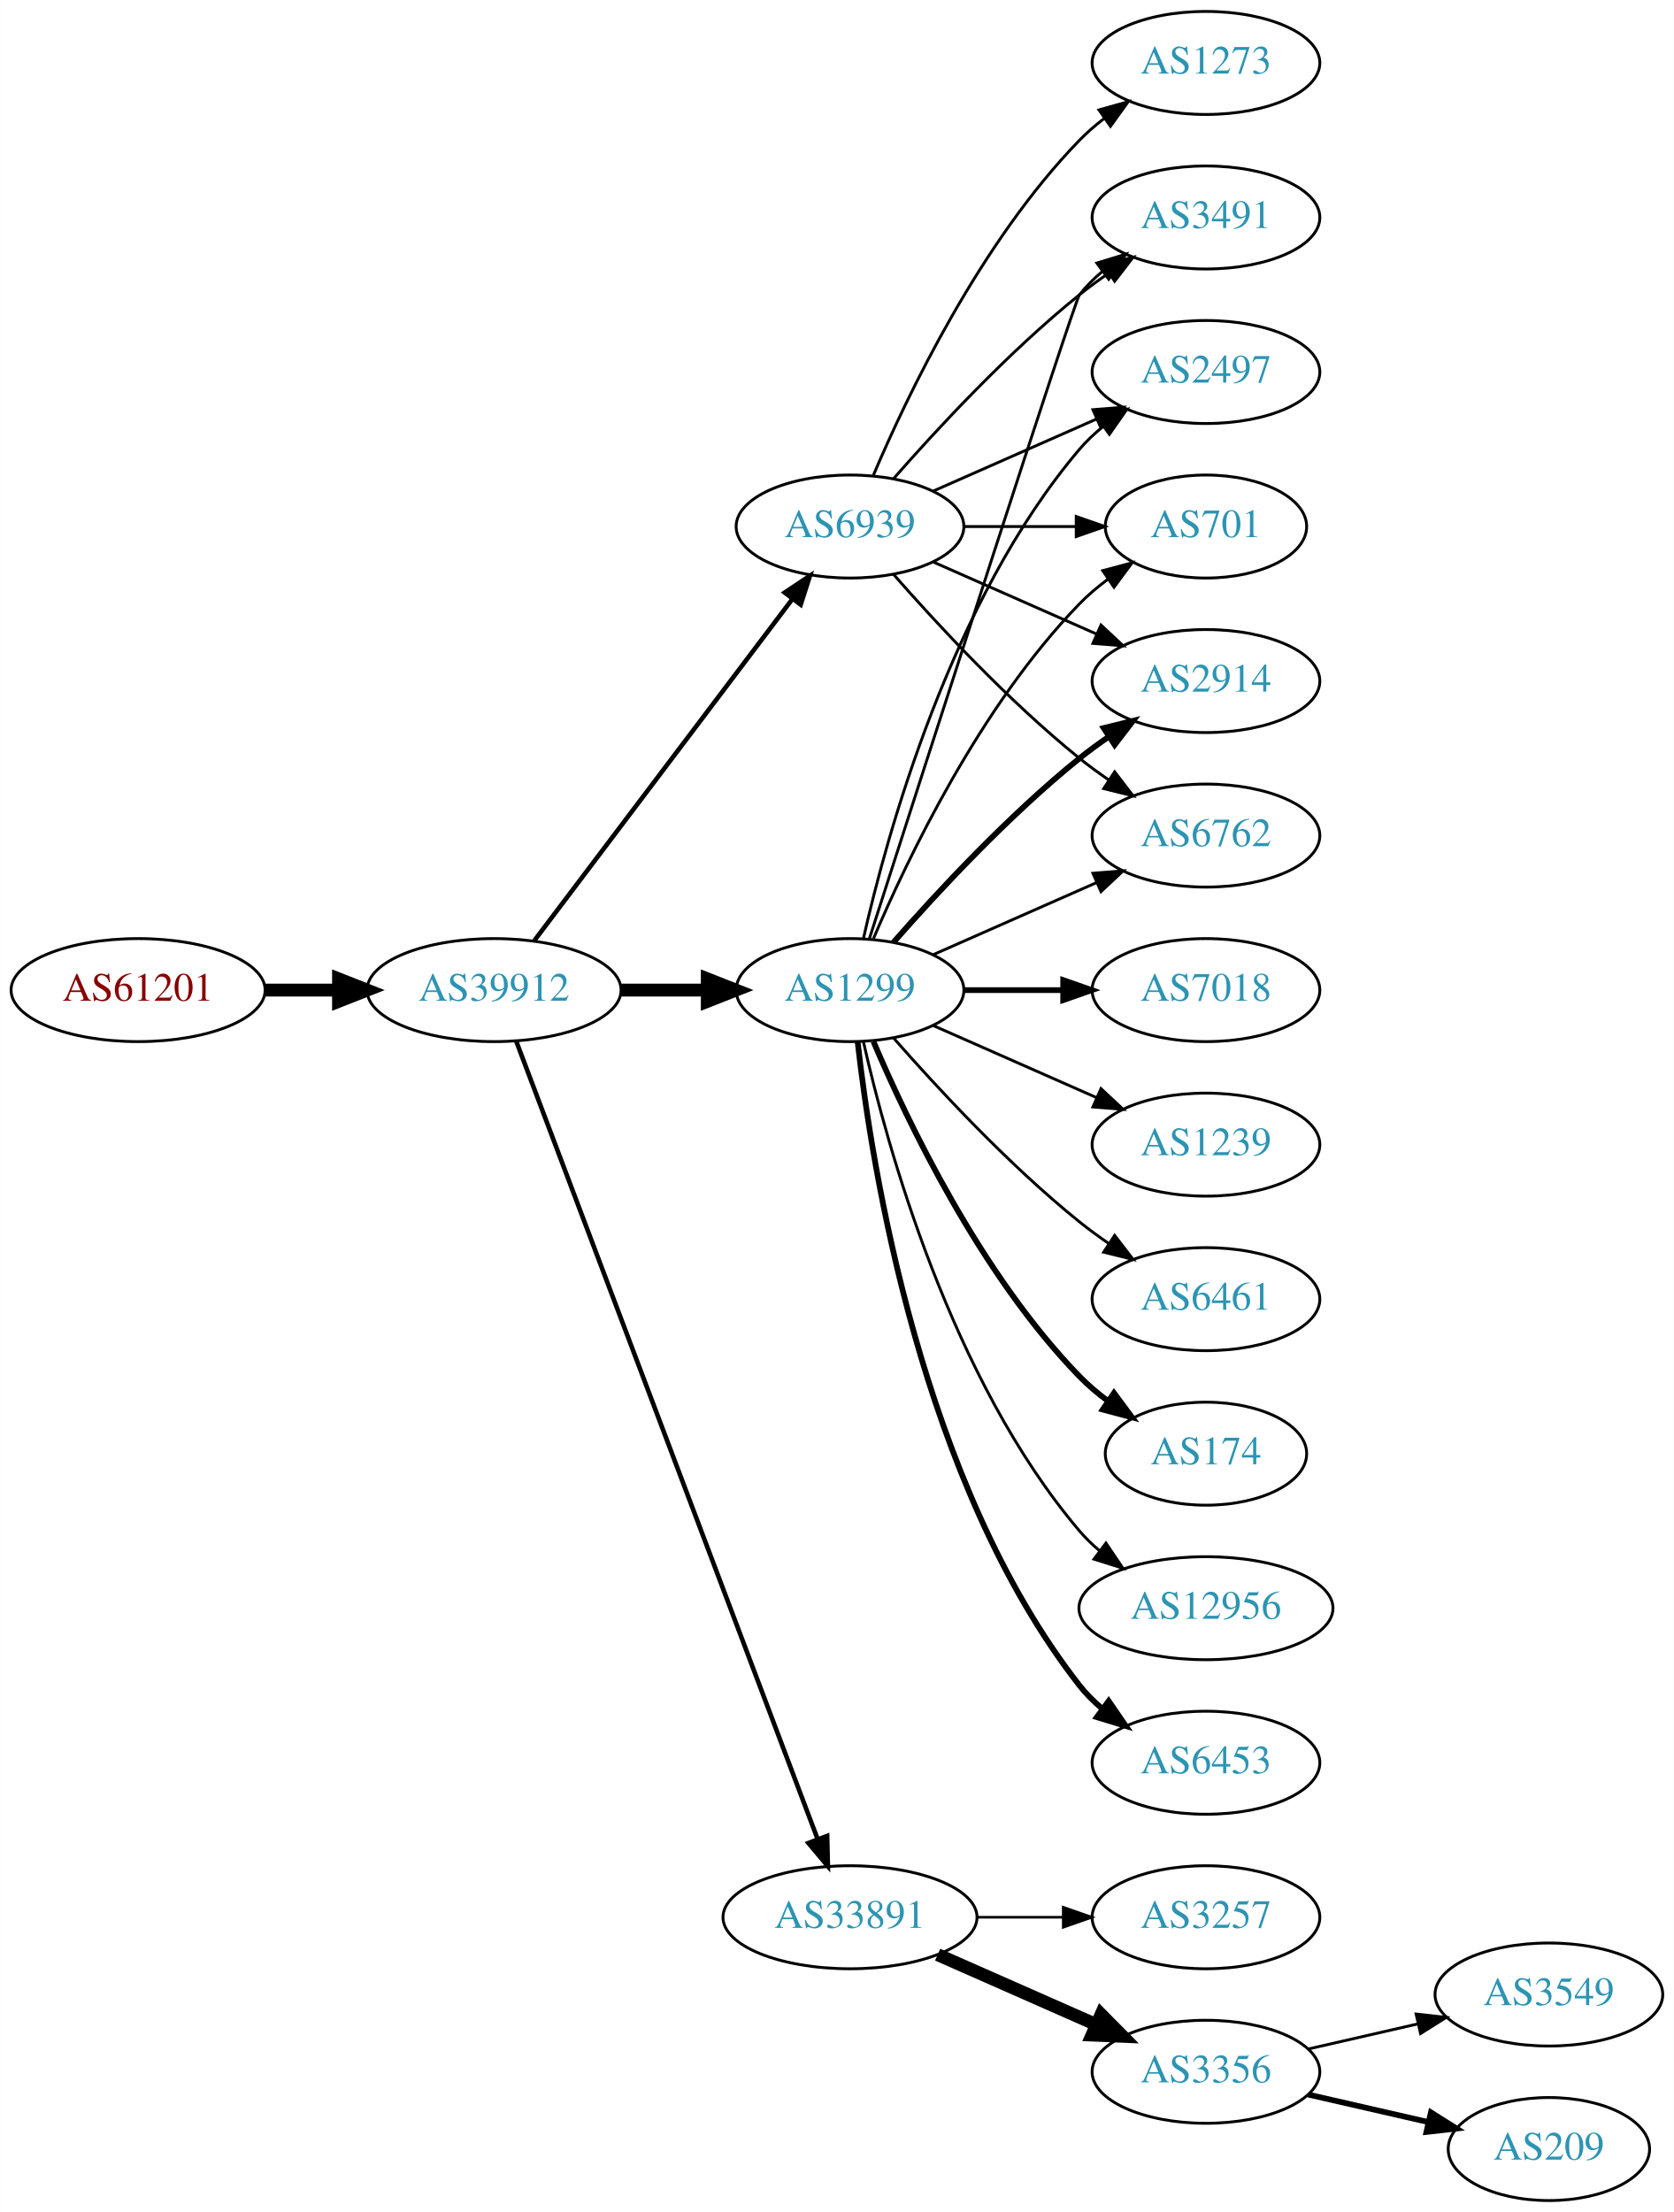
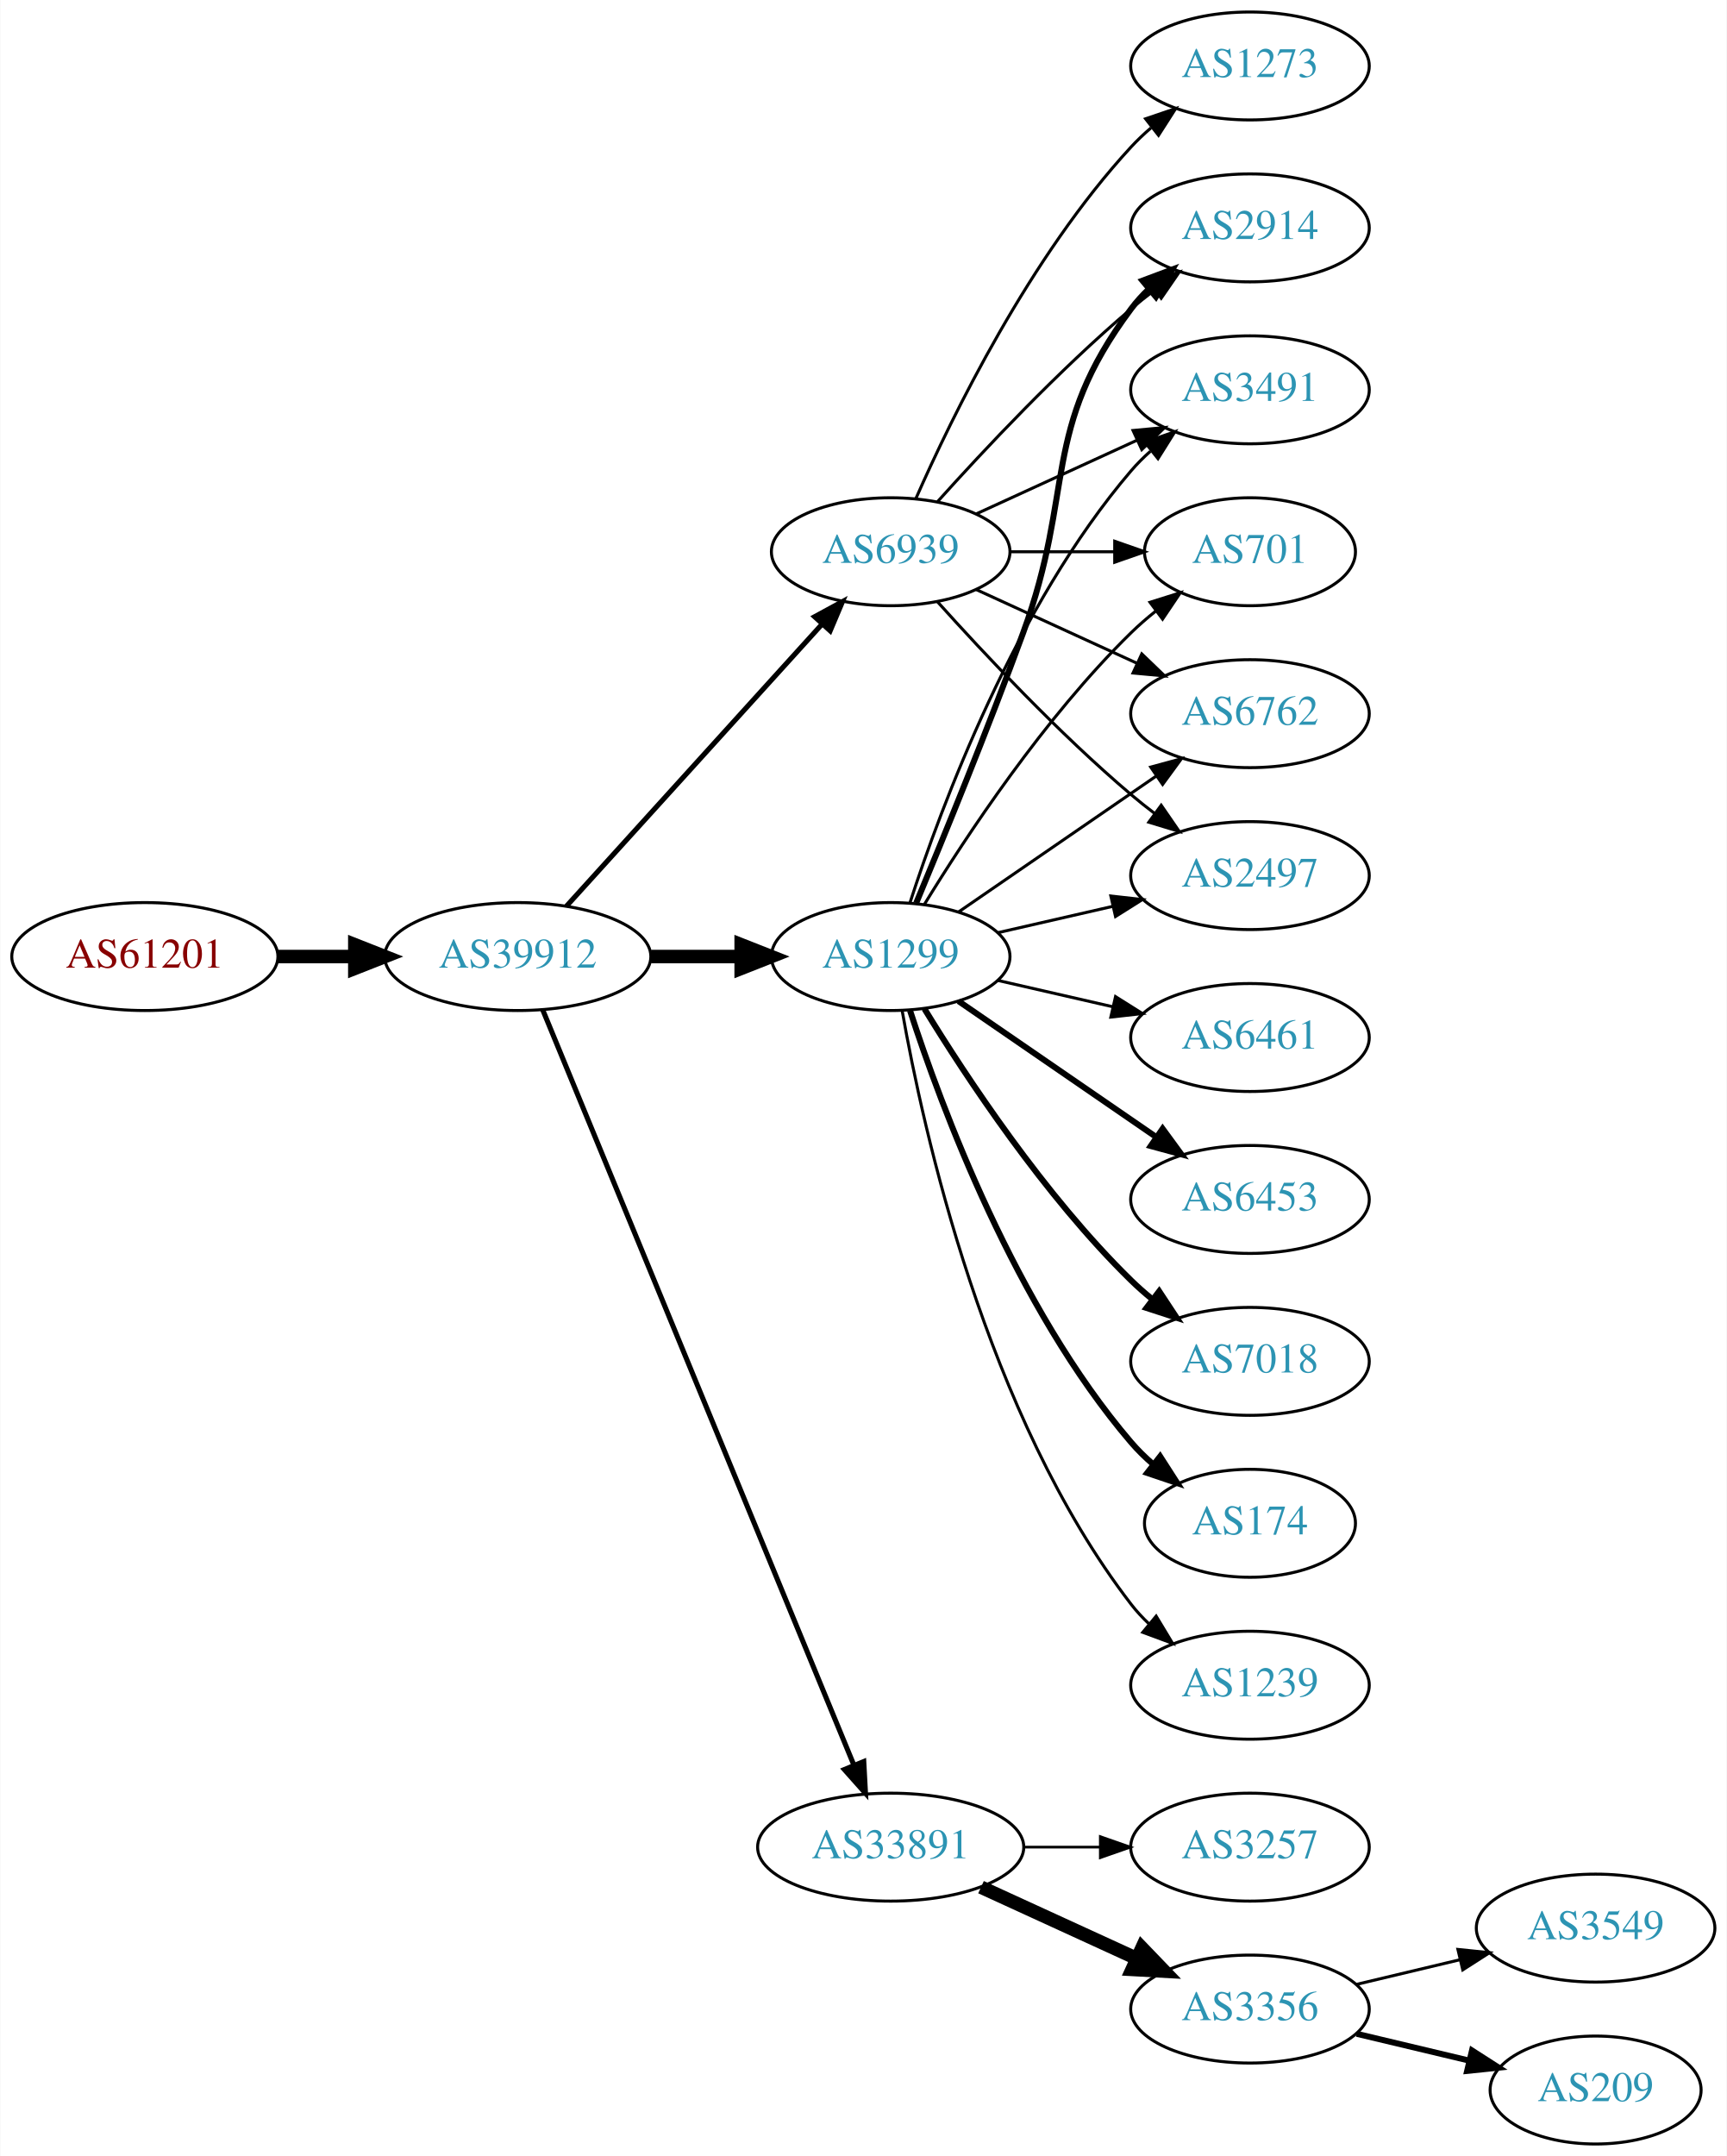
- <svg xmlns="http://www.w3.org/2000/svg" xmlns:xlink="http://www.w3.org/1999/xlink" width="585pt" height="773pt" viewBox="0.00 0.00 584.86 773.00">
-   <g id="graph0" class="graph" transform="scale(1 1) rotate(0) translate(4 769)">
-     <polygon fill="white" stroke="none" points="-4,4 -4,-769 580.862,-769 580.862,4 -4,4" />
+ <svg xmlns="http://www.w3.org/2000/svg" xmlns:xlink="http://www.w3.org/1999/xlink" width="576pt" height="719pt" viewBox="0.00 0.00 575.76 719.00">
+   <g id="graph0" class="graph" transform="scale(1 1) rotate(0) translate(4 715)">
+     <polygon fill="white" stroke="none" points="-4,4 -4,-715 571.762,-715 571.762,4 -4,4" />
    <g id="node1" class="node">
      <g id="a_node1">
        <a xlink:href="/asn/61201" xlink:title="AS61201 ~ HTBLA-KLU-AS [AT]">
-           <ellipse fill="#ffffff" stroke="black" cx="44.196" cy="-423" rx="44.393" ry="18" />
-           <text text-anchor="middle" x="44.196" y="-419.3" font-family="Times,serif" font-size="14.00" fill="#880000">AS61201</text>
+           <ellipse fill="#ffffff" stroke="black" cx="44.196" cy="-396" rx="44.393" ry="18" />
+           <text text-anchor="middle" x="44.196" y="-392.3" font-family="Times,serif" font-size="14.00" fill="#880000">AS61201</text>
        </a>
      </g>
    </g>
    <g id="node2" class="node">
      <g id="a_node2">
        <a xlink:href="/asn/39912" xlink:title="AS39912 ~ oja.at GmbH [AT]">
-           <ellipse fill="#ffffff" stroke="black" cx="168.588" cy="-423" rx="44.393" ry="18" />
-           <text text-anchor="middle" x="168.588" y="-419.3" font-family="Times,serif" font-size="14.00" fill="#2c94b3">AS39912</text>
+           <ellipse fill="#ffffff" stroke="black" cx="168.588" cy="-396" rx="44.393" ry="18" />
+           <text text-anchor="middle" x="168.588" y="-392.3" font-family="Times,serif" font-size="14.00" fill="#2c94b3">AS39912</text>
        </a>
      </g>
    </g>
    <g id="edge1" class="edge">
-       <path fill="none" stroke="black" stroke-width="4.5" d="M88.692,-423C96.898,-423 105.569,-423 114.041,-423" />
-       <polygon fill="black" stroke="black" stroke-width="4.5" points="114.233,-426.938 124.233,-423 114.233,-419.063 114.233,-426.938" />
+       <path fill="none" stroke="black" stroke-width="4.5" d="M88.692,-396C96.898,-396 105.569,-396 114.041,-396" />
+       <polygon fill="black" stroke="black" stroke-width="4.5" points="114.233,-399.938 124.233,-396 114.233,-392.063 114.233,-399.938" />
    </g>
    <g id="node3" class="node">
      <g id="a_node3">
        <a xlink:href="/asn/1299" xlink:title="AS1299 ~ Telia Carrier [EU]">
-           <ellipse fill="#ffffff" stroke="black" cx="292.98" cy="-423" rx="39.794" ry="18" />
-           <text text-anchor="middle" x="292.98" y="-419.3" font-family="Times,serif" font-size="14.00" fill="#2c94b3">AS1299</text>
+           <ellipse fill="#ffffff" stroke="black" cx="292.98" cy="-396" rx="39.794" ry="18" />
+           <text text-anchor="middle" x="292.98" y="-392.3" font-family="Times,serif" font-size="14.00" fill="#2c94b3">AS1299</text>
        </a>
      </g>
    </g>
    <g id="edge2" class="edge">
-       <path fill="none" stroke="black" stroke-width="4.5" d="M213.084,-423C222.773,-423 233.11,-423 243.002,-423" />
-       <polygon fill="black" stroke="black" stroke-width="4.5" points="243.105,-426.938 253.105,-423 243.105,-419.063 243.105,-426.938" />
+       <path fill="none" stroke="black" stroke-width="4.5" d="M213.084,-396C222.773,-396 233.11,-396 243.002,-396" />
+       <polygon fill="black" stroke="black" stroke-width="4.5" points="243.105,-399.938 253.105,-396 243.105,-392.063 243.105,-399.938" />
    </g>
    <g id="node4" class="node">
      <g id="a_node4">
        <a xlink:href="/asn/33891" xlink:title="AS33891 ~ CORE-BACKBONE GMBH GLOBAL NETWORK [DE]">
          <ellipse fill="#ffffff" stroke="black" cx="292.98" cy="-99" rx="44.393" ry="18" />
          <text text-anchor="middle" x="292.98" y="-95.3" font-family="Times,serif" font-size="14.00" fill="#2c94b3">AS33891</text>
        </a>
      </g>
    </g>
    <g id="edge3" class="edge">
-       <path fill="none" stroke="black" stroke-width="1.588" d="M176.343,-405.119C196.655,-351.349 257.276,-190.871 281.657,-126.33" />
-       <polygon fill="black" stroke="black" stroke-width="1.588" points="284.987,-127.418 285.247,-116.826 278.439,-124.944 284.987,-127.418" />
+       <path fill="none" stroke="black" stroke-width="1.688" d="M176.878,-378.311C197.407,-328.493 255.821,-186.746 280.621,-126.564" />
+       <polygon fill="black" stroke="black" stroke-width="1.688" points="284,-127.551 284.574,-116.972 277.528,-124.884 284,-127.551" />
    </g>
    <g id="node5" class="node">
      <g id="a_node5">
        <a xlink:href="/asn/6939" xlink:title="AS6939 ~ Hurricane Electric LLC [US]">
-           <ellipse fill="#ffffff" stroke="black" cx="292.98" cy="-585" rx="39.794" ry="18" />
-           <text text-anchor="middle" x="292.98" y="-581.3" font-family="Times,serif" font-size="14.00" fill="#2c94b3">AS6939</text>
+           <ellipse fill="#ffffff" stroke="black" cx="292.98" cy="-531" rx="39.794" ry="18" />
+           <text text-anchor="middle" x="292.98" y="-527.3" font-family="Times,serif" font-size="14.00" fill="#2c94b3">AS6939</text>
        </a>
      </g>
    </g>
    <g id="edge4" class="edge">
-       <path fill="none" stroke="black" stroke-width="1.588" d="M182.686,-440.337C204.311,-468.96 247.582,-526.233 272.705,-559.486" />
-       <polygon fill="black" stroke="black" stroke-width="1.588" points="270.156,-561.919 278.976,-567.788 275.741,-557.699 270.156,-561.919" />
+       <path fill="none" stroke="black" stroke-width="1.688" d="M184.842,-412.825C206.305,-436.499 245.536,-479.771 270.104,-506.87" />
+       <polygon fill="black" stroke="black" stroke-width="1.688" points="267.609,-509.329 276.919,-514.387 272.795,-504.628 267.609,-509.329" />
    </g>
    <g id="node6" class="node">
      <g id="a_node6">
        <a xlink:href="/asn/2914" xlink:title="AS2914 ~ NTT America, Inc. [US]">
-           <ellipse fill="#ffffff" stroke="black" cx="417.373" cy="-531" rx="39.794" ry="18" />
-           <text text-anchor="middle" x="417.373" y="-527.3" font-family="Times,serif" font-size="14.00" fill="#2c94b3">AS2914</text>
+           <ellipse fill="#ffffff" stroke="black" cx="412.823" cy="-639" rx="39.794" ry="18" />
+           <text text-anchor="middle" x="412.823" y="-635.3" font-family="Times,serif" font-size="14.00" fill="#2c94b3">AS2914</text>
        </a>
      </g>
    </g>
    <g id="edge5" class="edge">
-       <path fill="none" stroke="black" stroke-width="2" d="M308.133,-439.663C323.234,-456.894 348.355,-484.024 373.176,-504 376.432,-506.62 379.957,-509.192 383.542,-511.646" />
-       <polygon fill="black" stroke="black" stroke-width="2" points="381.629,-514.577 391.914,-517.121 385.46,-508.719 381.629,-514.577" />
+       <path fill="none" stroke="black" stroke-width="2" d="M301.489,-413.839C310.373,-435.152 325.438,-471.954 337.176,-504 354.579,-551.51 342.905,-571.458 373.176,-612 374.921,-614.336 376.928,-616.545 379.092,-618.617" />
+       <polygon fill="black" stroke="black" stroke-width="2" points="376.969,-621.405 386.892,-625.118 381.451,-616.027 376.969,-621.405" />
    </g>
    <g id="node7" class="node">
      <g id="a_node7">
-         <a xlink:href="/asn/6762" xlink:title="AS6762 ~ TELECOM ITALIA SPARKLE S.p.A. [IT]">
-           <ellipse fill="#ffffff" stroke="black" cx="417.373" cy="-477" rx="39.794" ry="18" />
-           <text text-anchor="middle" x="417.373" y="-473.3" font-family="Times,serif" font-size="14.00" fill="#2c94b3">AS6762</text>
+         <a xlink:href="/asn/1239" xlink:title="AS1239 ~ Sprint [US]">
+           <ellipse fill="#ffffff" stroke="black" cx="412.823" cy="-153" rx="39.794" ry="18" />
+           <text text-anchor="middle" x="412.823" y="-149.3" font-family="Times,serif" font-size="14.00" fill="#2c94b3">AS1239</text>
        </a>
      </g>
    </g>
    <g id="edge6" class="edge">
-       <path fill="none" stroke="black" d="M322.06,-435.389C339.008,-442.866 360.805,-452.483 379.174,-460.588" />
-       <polygon fill="black" stroke="black" points="377.862,-463.834 388.424,-464.669 380.688,-457.43 377.862,-463.834" />
+       <path fill="none" stroke="black" d="M296.798,-378.01C303.726,-338.565 324.683,-242.975 373.176,-180 374.955,-177.69 376.988,-175.5 379.168,-173.441" />
+       <polygon fill="black" stroke="black" points="381.525,-176.034 387.001,-166.964 377.064,-170.639 381.525,-176.034" />
    </g>
    <g id="node8" class="node">
      <g id="a_node8">
-         <a xlink:href="/asn/7018" xlink:title="AS7018 ~ AT&amp;T Services, Inc. [US]">
-           <ellipse fill="#ffffff" stroke="black" cx="417.373" cy="-423" rx="39.794" ry="18" />
-           <text text-anchor="middle" x="417.373" y="-419.3" font-family="Times,serif" font-size="14.00" fill="#2c94b3">AS7018</text>
+         <a xlink:href="/asn/6461" xlink:title="AS6461 ~ Zayo Bandwidth [US]">
+           <ellipse fill="#ffffff" stroke="black" cx="412.823" cy="-369" rx="39.794" ry="18" />
+           <text text-anchor="middle" x="412.823" y="-365.3" font-family="Times,serif" font-size="14.00" fill="#2c94b3">AS6461</text>
        </a>
      </g>
    </g>
    <g id="edge7" class="edge">
-       <path fill="none" stroke="black" stroke-width="2" d="M332.706,-423C343.644,-423 355.695,-423 367.161,-423" />
-       <polygon fill="black" stroke="black" stroke-width="2" points="367.479,-426.5 377.479,-423 367.479,-419.5 367.479,-426.5" />
+       <path fill="none" stroke="black" d="M328.7,-388.045C340.7,-385.296 354.32,-382.175 367.013,-379.267" />
+       <polygon fill="black" stroke="black" points="367.979,-382.636 376.945,-376.991 366.415,-375.813 367.979,-382.636" />
    </g>
    <g id="node9" class="node">
      <g id="a_node9">
-         <a xlink:href="/asn/1239" xlink:title="AS1239 ~ Sprint [US]">
-           <ellipse fill="#ffffff" stroke="black" cx="417.373" cy="-369" rx="39.794" ry="18" />
-           <text text-anchor="middle" x="417.373" y="-365.3" font-family="Times,serif" font-size="14.00" fill="#2c94b3">AS1239</text>
+         <a xlink:href="/asn/6453" xlink:title="AS6453 ~ TATA COMMUNICATIONS (AMERICA) INC [US]">
+           <ellipse fill="#ffffff" stroke="black" cx="412.823" cy="-315" rx="39.794" ry="18" />
+           <text text-anchor="middle" x="412.823" y="-311.3" font-family="Times,serif" font-size="14.00" fill="#2c94b3">AS6453</text>
        </a>
      </g>
    </g>
    <g id="edge8" class="edge">
-       <path fill="none" stroke="black" d="M322.06,-410.611C339.008,-403.134 360.805,-393.517 379.174,-385.412" />
-       <polygon fill="black" stroke="black" points="380.688,-388.57 388.424,-381.331 377.862,-382.166 380.688,-388.57" />
+       <path fill="none" stroke="black" stroke-width="2" d="M315.595,-381.143C334.083,-368.435 360.897,-350.005 381.526,-335.825" />
+       <polygon fill="black" stroke="black" stroke-width="2" points="383.688,-338.586 389.947,-330.037 379.723,-332.817 383.688,-338.586" />
    </g>
    <g id="node10" class="node">
      <g id="a_node10">
-         <a xlink:href="/asn/6461" xlink:title="AS6461 ~ ZAYO-6461 [US]">
-           <ellipse fill="#ffffff" stroke="black" cx="417.373" cy="-315" rx="39.794" ry="18" />
-           <text text-anchor="middle" x="417.373" y="-311.3" font-family="Times,serif" font-size="14.00" fill="#2c94b3">AS6461</text>
+         <a xlink:href="/asn/3491" xlink:title="AS3491 ~ PCCW Global, Inc. [US]">
+           <ellipse fill="#ffffff" stroke="black" cx="412.823" cy="-585" rx="39.794" ry="18" />
+           <text text-anchor="middle" x="412.823" y="-581.3" font-family="Times,serif" font-size="14.00" fill="#2c94b3">AS3491</text>
        </a>
      </g>
    </g>
    <g id="edge9" class="edge">
-       <path fill="none" stroke="black" d="M308.133,-406.337C323.234,-389.106 348.355,-361.976 373.176,-342 376.432,-339.38 379.957,-336.808 383.542,-334.354" />
-       <polygon fill="black" stroke="black" points="385.46,-337.281 391.914,-328.879 381.629,-331.423 385.46,-337.281" />
+       <path fill="none" stroke="black" d="M299.428,-413.991C309.742,-445.816 334.604,-512.927 373.176,-558 375.122,-560.274 377.3,-562.449 379.605,-564.507" />
+       <polygon fill="black" stroke="black" points="377.775,-567.524 387.774,-571.027 382.142,-562.053 377.775,-567.524" />
    </g>
    <g id="node11" class="node">
      <g id="a_node11">
-         <a xlink:href="/asn/174" xlink:title="AS174 ~ Cogent Communications [US]">
-           <ellipse fill="#ffffff" stroke="black" cx="417.373" cy="-261" rx="35.194" ry="18" />
-           <text text-anchor="middle" x="417.373" y="-257.3" font-family="Times,serif" font-size="14.00" fill="#2c94b3">AS174</text>
+         <a xlink:href="/asn/701" xlink:title="AS701 ~ UUNET [US]">
+           <ellipse fill="#ffffff" stroke="black" cx="412.823" cy="-531" rx="35.194" ry="18" />
+           <text text-anchor="middle" x="412.823" y="-527.3" font-family="Times,serif" font-size="14.00" fill="#2c94b3">AS701</text>
        </a>
      </g>
    </g>
    <g id="edge10" class="edge">
-       <path fill="none" stroke="black" stroke-width="2" d="M301.171,-405.025C312.938,-377.318 338.512,-323.652 373.176,-288 376.159,-284.933 379.556,-282.06 383.106,-279.419" />
-       <polygon fill="black" stroke="black" stroke-width="2" points="385.233,-282.205 391.54,-273.692 381.301,-276.414 385.233,-282.205" />
+       <path fill="none" stroke="black" d="M304.246,-413.44C318.055,-435.991 344.243,-475.722 373.176,-504 375.712,-506.478 378.495,-508.89 381.371,-511.188" />
+       <polygon fill="black" stroke="black" points="379.48,-514.144 389.587,-517.321 383.667,-508.535 379.48,-514.144" />
    </g>
    <g id="node12" class="node">
      <g id="a_node12">
-         <a xlink:href="/asn/12956" xlink:title="AS12956 ~ TELXIUS [ES]">
-           <ellipse fill="#ffffff" stroke="black" cx="417.373" cy="-207" rx="44.393" ry="18" />
-           <text text-anchor="middle" x="417.373" y="-203.3" font-family="Times,serif" font-size="14.00" fill="#2c94b3">AS12956</text>
+         <a xlink:href="/asn/6762" xlink:title="AS6762 ~ TELECOM ITALIA SPARKLE S.p.A. [IT]">
+           <ellipse fill="#ffffff" stroke="black" cx="412.823" cy="-477" rx="39.794" ry="18" />
+           <text text-anchor="middle" x="412.823" y="-473.3" font-family="Times,serif" font-size="14.00" fill="#2c94b3">AS6762</text>
        </a>
      </g>
    </g>
    <g id="edge11" class="edge">
-       <path fill="none" stroke="black" d="M297.674,-404.925C305.814,-368.852 328.247,-286.86 373.176,-234 375.296,-231.507 377.705,-229.17 380.275,-226.997" />
-       <polygon fill="black" stroke="black" points="382.424,-229.761 388.344,-220.975 378.237,-224.151 382.424,-229.761" />
+       <path fill="none" stroke="black" d="M315.595,-410.857C334.083,-423.565 360.897,-441.995 381.526,-456.175" />
+       <polygon fill="black" stroke="black" points="379.723,-459.183 389.947,-461.963 383.688,-453.414 379.723,-459.183" />
    </g>
    <g id="node13" class="node">
      <g id="a_node13">
-         <a xlink:href="/asn/6453" xlink:title="AS6453 ~ TATA COMMUNICATIONS (AMERICA) INC [US]">
-           <ellipse fill="#ffffff" stroke="black" cx="417.373" cy="-153" rx="39.794" ry="18" />
-           <text text-anchor="middle" x="417.373" y="-149.3" font-family="Times,serif" font-size="14.00" fill="#2c94b3">AS6453</text>
+         <a xlink:href="/asn/2497" xlink:title="AS2497 ~ Internet Initiative Japan Inc. [JP]">
+           <ellipse fill="#ffffff" stroke="black" cx="412.823" cy="-423" rx="39.794" ry="18" />
+           <text text-anchor="middle" x="412.823" y="-419.3" font-family="Times,serif" font-size="14.00" fill="#2c94b3">AS2497</text>
        </a>
      </g>
    </g>
    <g id="edge12" class="edge">
-       <path fill="none" stroke="black" stroke-width="2" d="M295.66,-404.871C300.49,-361.632 317.831,-250.784 373.176,-180 375.492,-177.039 378.229,-174.317 381.184,-171.836" />
-       <polygon fill="black" stroke="black" stroke-width="2" points="383.377,-174.568 389.375,-165.835 379.239,-168.922 383.377,-174.568" />
+       <path fill="none" stroke="black" d="M328.7,-403.955C340.7,-406.704 354.32,-409.825 367.013,-412.733" />
+       <polygon fill="black" stroke="black" points="366.415,-416.187 376.945,-415.009 367.979,-409.364 366.415,-416.187" />
    </g>
    <g id="node14" class="node">
      <g id="a_node14">
-         <a xlink:href="/asn/3491" xlink:title="AS3491 ~ PCCW Global, Inc. [US]">
-           <ellipse fill="#ffffff" stroke="black" cx="417.373" cy="-693" rx="39.794" ry="18" />
-           <text text-anchor="middle" x="417.373" y="-689.3" font-family="Times,serif" font-size="14.00" fill="#2c94b3">AS3491</text>
+         <a xlink:href="/asn/7018" xlink:title="AS7018 ~ AT&amp;T Services, Inc. [US]">
+           <ellipse fill="#ffffff" stroke="black" cx="412.823" cy="-261" rx="39.794" ry="18" />
+           <text text-anchor="middle" x="412.823" y="-257.3" font-family="Times,serif" font-size="14.00" fill="#2c94b3">AS7018</text>
        </a>
      </g>
    </g>
    <g id="edge13" class="edge">
-       <path fill="none" stroke="black" d="M299.779,-441.068C317.74,-496.995 371.357,-663.673 373.176,-666 375.492,-668.961 378.229,-671.683 381.184,-674.164" />
-       <polygon fill="black" stroke="black" points="379.239,-677.078 389.375,-680.165 383.377,-671.432 379.239,-677.078" />
+       <path fill="none" stroke="black" stroke-width="2" d="M304.246,-378.56C318.055,-356.009 344.243,-316.278 373.176,-288 375.317,-285.908 377.634,-283.863 380.034,-281.894" />
+       <polygon fill="black" stroke="black" stroke-width="2" points="382.544,-284.382 388.375,-275.536 378.301,-278.815 382.544,-284.382" />
    </g>
    <g id="node15" class="node">
      <g id="a_node15">
-         <a xlink:href="/asn/2497" xlink:title="AS2497 ~ Internet Initiative Japan Inc. [JP]">
-           <ellipse fill="#ffffff" stroke="black" cx="417.373" cy="-639" rx="39.794" ry="18" />
-           <text text-anchor="middle" x="417.373" y="-635.3" font-family="Times,serif" font-size="14.00" fill="#2c94b3">AS2497</text>
+         <a xlink:href="/asn/174" xlink:title="AS174 ~ Cogent Communications [US]">
+           <ellipse fill="#ffffff" stroke="black" cx="412.823" cy="-207" rx="35.194" ry="18" />
+           <text text-anchor="middle" x="412.823" y="-203.3" font-family="Times,serif" font-size="14.00" fill="#2c94b3">AS174</text>
        </a>
      </g>
    </g>
    <g id="edge14" class="edge">
-       <path fill="none" stroke="black" d="M297.674,-441.075C305.814,-477.148 328.247,-559.14 373.176,-612 375.611,-614.864 378.427,-617.521 381.432,-619.961" />
-       <polygon fill="black" stroke="black" points="379.531,-622.905 389.692,-625.906 383.62,-617.224 379.531,-622.905" />
+       <path fill="none" stroke="black" stroke-width="2" d="M299.428,-378.009C309.742,-346.184 334.604,-279.073 373.176,-234 375.358,-231.45 377.833,-229.025 380.45,-226.749" />
+       <polygon fill="black" stroke="black" stroke-width="2" points="382.855,-229.312 388.58,-220.397 378.545,-223.796 382.855,-229.312" />
    </g>
    <g id="node16" class="node">
      <g id="a_node16">
-         <a xlink:href="/asn/701" xlink:title="AS701 ~ UUNET [US]">
-           <ellipse fill="#ffffff" stroke="black" cx="417.373" cy="-585" rx="35.194" ry="18" />
-           <text text-anchor="middle" x="417.373" y="-581.3" font-family="Times,serif" font-size="14.00" fill="#2c94b3">AS701</text>
+         <a xlink:href="/asn/3356" xlink:title="AS3356 ~ Level 3 Parent, LLC [US]">
+           <ellipse fill="#ffffff" stroke="black" cx="412.823" cy="-45" rx="39.794" ry="18" />
+           <text text-anchor="middle" x="412.823" y="-41.3" font-family="Times,serif" font-size="14.00" fill="#2c94b3">AS3356</text>
        </a>
      </g>
    </g>
    <g id="edge15" class="edge">
-       <path fill="none" stroke="black" d="M301.171,-440.975C312.938,-468.682 338.512,-522.348 373.176,-558 376.159,-561.067 379.556,-563.94 383.106,-566.581" />
-       <polygon fill="black" stroke="black" points="381.301,-569.586 391.54,-572.308 385.233,-563.795 381.301,-569.586" />
+       <path fill="none" stroke="black" stroke-width="4.5" d="M323.11,-85.652C338.721,-78.498 358.119,-69.609 374.791,-61.969" />
+       <polygon fill="black" stroke="black" stroke-width="4.5" points="376.792,-65.384 384.243,-57.638 373.512,-58.224 376.792,-65.384" />
    </g>
    <g id="node17" class="node">
      <g id="a_node17">
        <a xlink:href="/asn/3257" xlink:title="AS3257 ~ GTT [DE]">
-           <ellipse fill="#ffffff" stroke="black" cx="417.373" cy="-99" rx="39.794" ry="18" />
-           <text text-anchor="middle" x="417.373" y="-95.3" font-family="Times,serif" font-size="14.00" fill="#2c94b3">AS3257</text>
+           <ellipse fill="#ffffff" stroke="black" cx="412.823" cy="-99" rx="39.794" ry="18" />
+           <text text-anchor="middle" x="412.823" y="-95.3" font-family="Times,serif" font-size="14.00" fill="#2c94b3">AS3257</text>
        </a>
      </g>
    </g>
    <g id="edge16" class="edge">
-       <path fill="none" stroke="black" stroke-width="0.9" d="M337.476,-99C347.165,-99 357.502,-99 367.394,-99" />
-       <polygon fill="black" stroke="black" stroke-width="0.9" points="367.497,-102.5 377.497,-99 367.497,-95.5 367.497,-102.5" />
+       <path fill="none" stroke="black" stroke-width="0.9" d="M337.191,-99C345.504,-99 354.267,-99 362.749,-99" />
+       <polygon fill="black" stroke="black" stroke-width="0.9" points="362.908,-102.5 372.908,-99 362.908,-95.5 362.908,-102.5" />
+     </g>
+     <g id="edge21" class="edge">
+       <path fill="none" stroke="black" d="M308.626,-547.725C323.927,-564.765 349.025,-591.523 373.176,-612 375.674,-614.117 378.334,-616.232 381.045,-618.293" />
+       <polygon fill="black" stroke="black" points="379.082,-621.194 389.222,-624.266 383.212,-615.541 379.082,-621.194" />
+     </g>
+     <g id="edge22" class="edge">
+       <path fill="none" stroke="black" d="M321.609,-543.661C337.566,-550.973 357.837,-560.261 375.119,-568.181" />
+       <polygon fill="black" stroke="black" points="373.818,-571.435 384.367,-572.419 376.734,-565.071 373.818,-571.435" />
+     </g>
+     <g id="edge20" class="edge">
+       <path fill="none" stroke="black" d="M332.893,-531C343.98,-531 356.139,-531 367.522,-531" />
+       <polygon fill="black" stroke="black" points="367.703,-534.5 377.703,-531 367.703,-527.5 367.703,-534.5" />
+     </g>
+     <g id="edge23" class="edge">
+       <path fill="none" stroke="black" d="M321.609,-518.339C337.566,-511.027 357.837,-501.739 375.119,-493.819" />
+       <polygon fill="black" stroke="black" points="376.734,-496.929 384.367,-489.581 373.818,-490.565 376.734,-496.929" />
+     </g>
+     <g id="edge19" class="edge">
+       <path fill="none" stroke="black" d="M308.626,-514.275C323.927,-497.235 349.025,-470.477 373.176,-450 375.674,-447.883 378.334,-445.768 381.045,-443.707" />
+       <polygon fill="black" stroke="black" points="383.212,-446.459 389.222,-437.734 379.082,-440.806 383.212,-446.459" />
+     </g>
+     <g id="node20" class="node">
+       <g id="a_node20">
+         <a xlink:href="/asn/1273" xlink:title="AS1273 ~ Vodafone Group PLC [EU]">
+           <ellipse fill="#ffffff" stroke="black" cx="412.823" cy="-693" rx="39.794" ry="18" />
+           <text text-anchor="middle" x="412.823" y="-689.3" font-family="Times,serif" font-size="14.00" fill="#2c94b3">AS1273</text>
+         </a>
+       </g>
+     </g>
+     <g id="edge24" class="edge">
+       <path fill="none" stroke="black" d="M301.396,-548.761C313.464,-576.183 339.436,-629.473 373.176,-666 375.207,-668.198 377.446,-670.319 379.792,-672.34" />
+       <polygon fill="black" stroke="black" points="378.004,-675.386 388.036,-678.794 382.319,-669.874 378.004,-675.386" />
    </g>
    <g id="node18" class="node">
      <g id="a_node18">
-         <a xlink:href="/asn/3356" xlink:title="AS3356 ~ Level 3 Parent, LLC [US]">
-           <ellipse fill="#ffffff" stroke="black" cx="417.373" cy="-45" rx="39.794" ry="18" />
-           <text text-anchor="middle" x="417.373" y="-41.3" font-family="Times,serif" font-size="14.00" fill="#2c94b3">AS3356</text>
+         <a xlink:href="/asn/3549" xlink:title="AS3549 ~ Level 3 Parent, LLC [US]">
+           <ellipse fill="#ffffff" stroke="black" cx="528.116" cy="-72" rx="39.794" ry="18" />
+           <text text-anchor="middle" x="528.116" y="-68.3" font-family="Times,serif" font-size="14.00" fill="#2c94b3">AS3549</text>
        </a>
      </g>
    </g>
    <g id="edge17" class="edge">
-       <path fill="none" stroke="black" stroke-width="4.5" d="M323.608,-85.928C340.203,-78.606 361.062,-69.403 378.795,-61.579" />
-       <polygon fill="black" stroke="black" stroke-width="4.5" points="380.719,-65.034 388.279,-57.395 377.54,-57.829 380.719,-65.034" />
-     </g>
-     <g id="edge23" class="edge">
-       <path fill="none" stroke="black" d="M322.06,-572.611C339.008,-565.134 360.805,-555.517 379.174,-547.412" />
-       <polygon fill="black" stroke="black" points="380.688,-550.57 388.424,-543.331 377.862,-544.166 380.688,-550.57" />
-     </g>
-     <g id="edge22" class="edge">
-       <path fill="none" stroke="black" d="M308.133,-568.337C323.234,-551.106 348.355,-523.976 373.176,-504 376.432,-501.38 379.957,-498.808 383.542,-496.354" />
-       <polygon fill="black" stroke="black" points="385.46,-499.281 391.914,-490.879 381.629,-493.423 385.46,-499.281" />
-     </g>
-     <g id="edge21" class="edge">
-       <path fill="none" stroke="black" d="M308.133,-601.663C323.234,-618.894 348.355,-646.024 373.176,-666 376.432,-668.62 379.957,-671.192 383.542,-673.646" />
-       <polygon fill="black" stroke="black" points="381.629,-676.577 391.914,-679.121 385.46,-670.719 381.629,-676.577" />
-     </g>
-     <g id="edge24" class="edge">
-       <path fill="none" stroke="black" d="M322.06,-597.389C339.008,-604.866 360.805,-614.483 379.174,-622.588" />
-       <polygon fill="black" stroke="black" points="377.862,-625.834 388.424,-626.669 380.688,-619.43 377.862,-625.834" />
-     </g>
-     <g id="edge25" class="edge">
-       <path fill="none" stroke="black" d="M332.706,-585C345.195,-585 359.134,-585 371.998,-585" />
-       <polygon fill="black" stroke="black" points="372.035,-588.5 382.035,-585 372.035,-581.5 372.035,-588.5" />
-     </g>
-     <g id="node21" class="node">
-       <g id="a_node21">
-         <a xlink:href="/asn/1273" xlink:title="AS1273 ~ Vodafone Group PLC [EU]">
-           <ellipse fill="#ffffff" stroke="black" cx="417.373" cy="-747" rx="39.794" ry="18" />
-           <text text-anchor="middle" x="417.373" y="-743.3" font-family="Times,serif" font-size="14.00" fill="#2c94b3">AS1273</text>
-         </a>
-       </g>
-     </g>
-     <g id="edge20" class="edge">
-       <path fill="none" stroke="black" d="M301.171,-602.975C312.938,-630.682 338.512,-684.348 373.176,-720 375.797,-722.695 378.737,-725.239 381.82,-727.608" />
-       <polygon fill="black" stroke="black" points="379.986,-730.597 390.189,-733.455 383.995,-724.859 379.986,-730.597" />
+       <path fill="none" stroke="black" d="M448.43,-53.248C459.301,-55.838 471.456,-58.735 482.898,-61.462" />
+       <polygon fill="black" stroke="black" points="482.182,-64.889 492.721,-63.803 483.804,-58.08 482.182,-64.889" />
    </g>
    <g id="node19" class="node">
      <g id="a_node19">
-         <a xlink:href="/asn/3549" xlink:title="AS3549 ~ Level 3 Parent, LLC [US]">
-           <ellipse fill="#ffffff" stroke="black" cx="537.215" cy="-72" rx="39.794" ry="18" />
-           <text text-anchor="middle" x="537.215" y="-68.3" font-family="Times,serif" font-size="14.00" fill="#2c94b3">AS3549</text>
+         <a xlink:href="/asn/209" xlink:title="AS209 ~ CenturyLink Communications, LLC [US]">
+           <ellipse fill="#ffffff" stroke="black" cx="528.116" cy="-18" rx="35.194" ry="18" />
+           <text text-anchor="middle" x="528.116" y="-14.3" font-family="Times,serif" font-size="14.00" fill="#2c94b3">AS209</text>
        </a>
      </g>
    </g>
    <g id="edge18" class="edge">
-       <path fill="none" stroke="black" d="M453.092,-52.955C465.092,-55.704 478.713,-58.825 491.405,-61.733" />
-       <polygon fill="black" stroke="black" points="490.808,-65.187 501.337,-64.009 492.371,-58.364 490.808,-65.187" />
-     </g>
-     <g id="node20" class="node">
-       <g id="a_node20">
-         <a xlink:href="/asn/209" xlink:title="AS209 ~ CenturyLink Communications, LLC [US]">
-           <ellipse fill="#ffffff" stroke="black" cx="537.215" cy="-18" rx="35.194" ry="18" />
-           <text text-anchor="middle" x="537.215" y="-14.3" font-family="Times,serif" font-size="14.00" fill="#2c94b3">AS209</text>
-         </a>
-       </g>
-     </g>
-     <g id="edge19" class="edge">
-       <path fill="none" stroke="black" stroke-width="2" d="M453.092,-37.045C466.184,-34.045 481.207,-30.604 494.847,-27.478" />
-       <polygon fill="black" stroke="black" stroke-width="2" points="495.989,-30.807 504.955,-25.162 494.425,-23.984 495.989,-30.807" />
+       <path fill="none" stroke="black" stroke-width="2" d="M448.43,-36.752C460.225,-33.941 473.529,-30.771 485.797,-27.847" />
+       <polygon fill="black" stroke="black" stroke-width="2" points="486.886,-31.186 495.802,-25.463 485.263,-24.377 486.886,-31.186" />
    </g>
  </g>
</svg>
